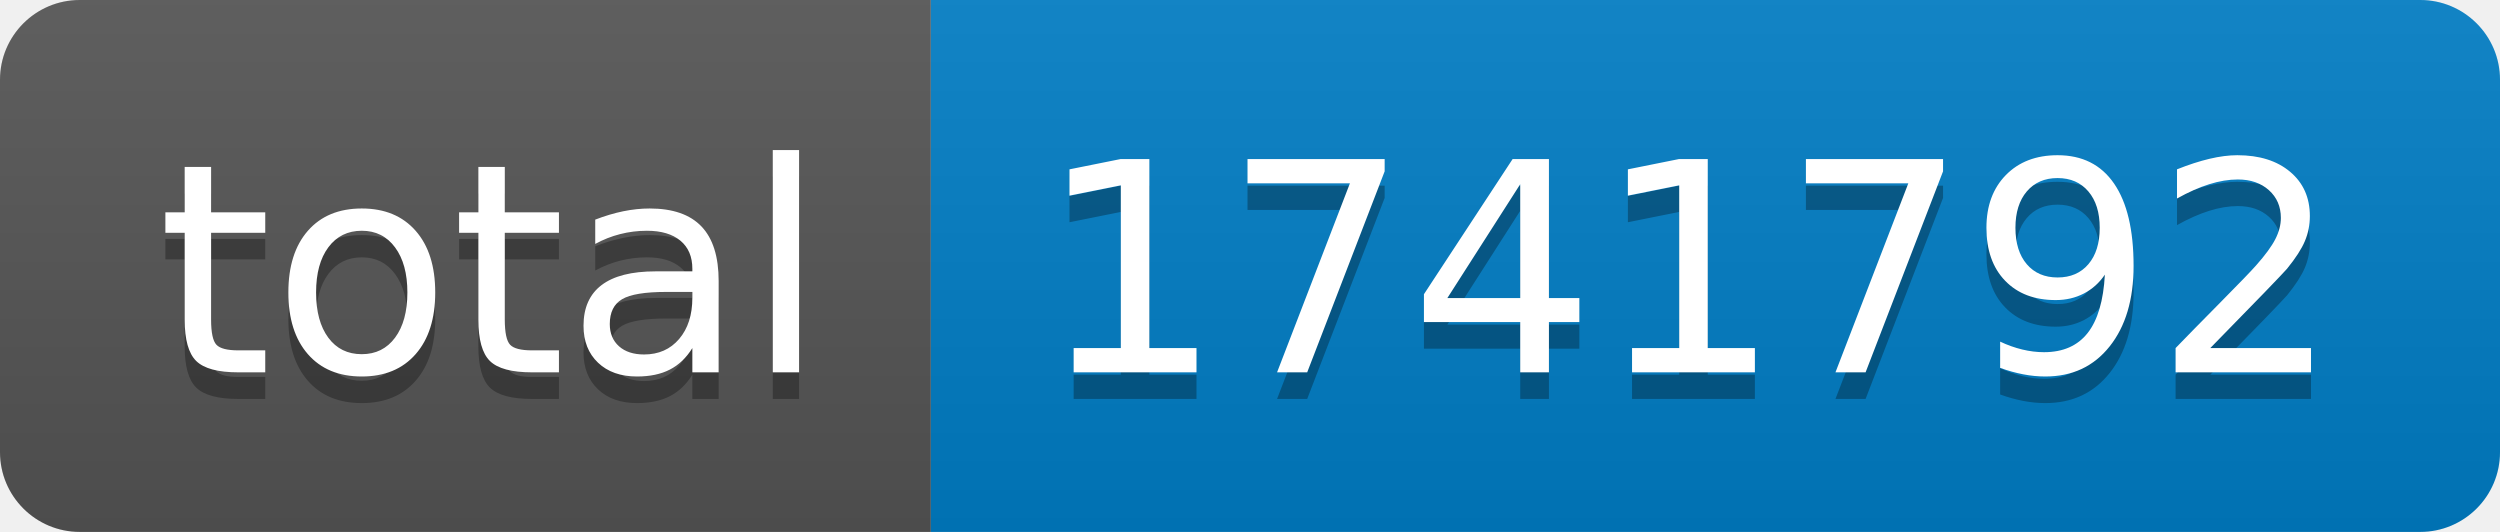
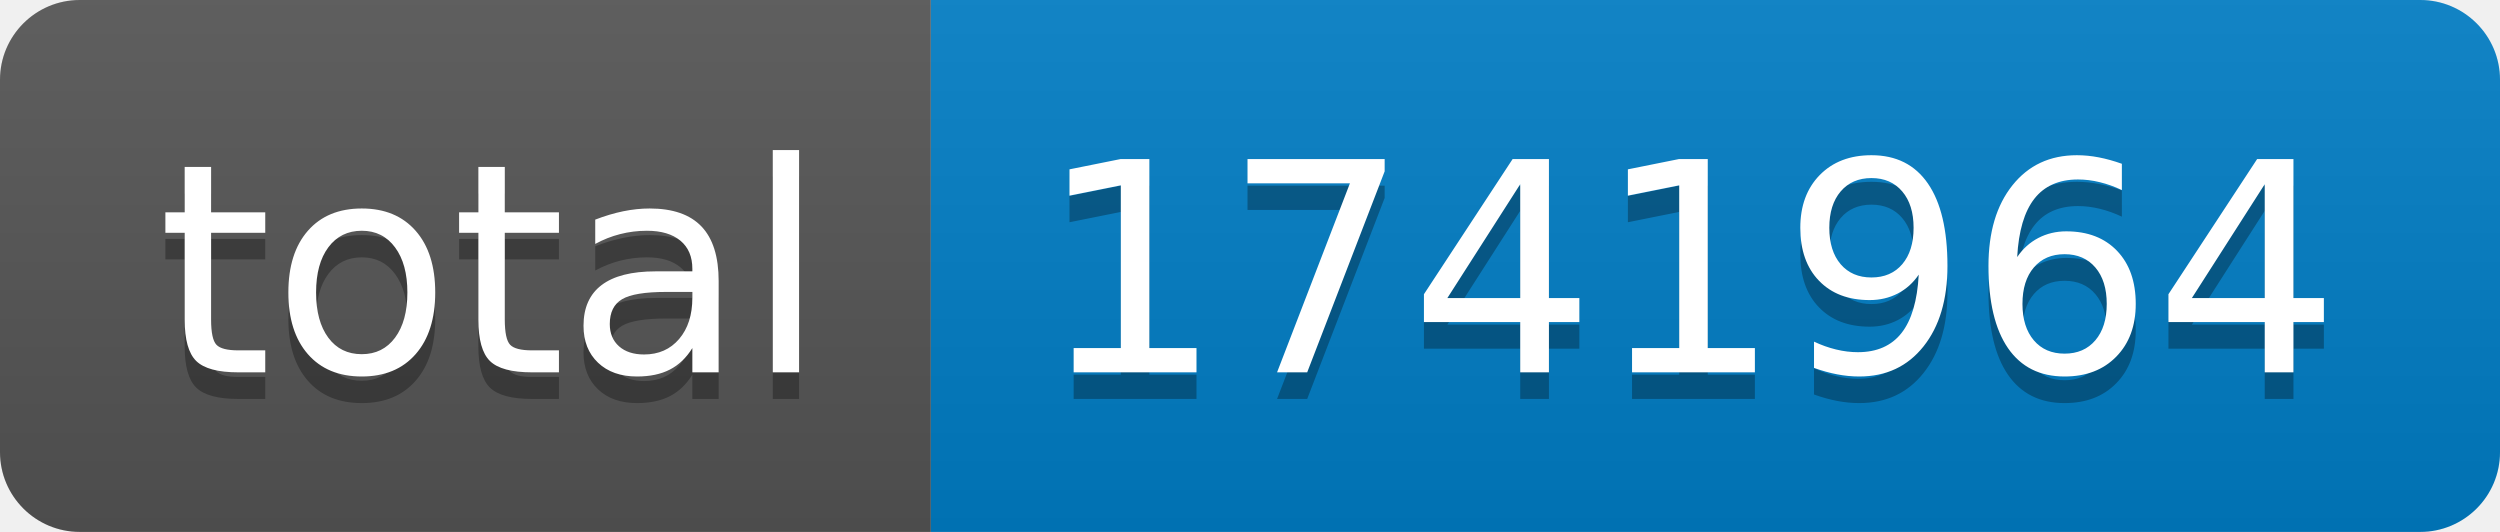
- <svg xmlns="http://www.w3.org/2000/svg" width="94" height="20" role="img" aria-label="total: 1741792">
+ <svg xmlns="http://www.w3.org/2000/svg" width="94" height="20" role="img" aria-label="total: 1741964">
  <linearGradient id="s" x2="0" y2="100%">
    <stop offset="0" stop-color="#bbb" stop-opacity=".1" />
    <stop offset="1" stop-opacity=".1" />
  </linearGradient>
  <clipPath id="r">
    <rect width="94" height="20" rx="3" fill="#fff" />
  </clipPath>
  <g clip-path="url(#r)">
    <rect width="35" height="20" fill="#555" />
    <rect x="35" width="59" height="20" fill="#007ec6" />
    <rect width="94" height="20" fill="url(#s)" />
  </g>
  <g fill="#fff" text-anchor="middle" font-family="Verdana,Geneva,DejaVu Sans,sans-serif" text-rendering="geometricPrecision" font-size="110">
    <text aria-hidden="true" x="185" y="150" fill="#010101" fill-opacity=".3" transform="scale(.1)" textLength="250">total</text>
    <text x="185" y="140" transform="scale(.1)" fill="#fff" textLength="250">total</text>
-     <text aria-hidden="true" x="635" y="150" fill="#010101" fill-opacity=".3" transform="scale(.1)" textLength="490">1741792</text>
-     <text x="635" y="140" transform="scale(.1)" fill="#fff" textLength="490">1741792</text>
+     <text aria-hidden="true" x="635" y="150" fill="#010101" fill-opacity=".3" transform="scale(.1)" textLength="490">1741964</text>
+     <text x="635" y="140" transform="scale(.1)" fill="#fff" textLength="490">1741964</text>
  </g>
</svg>
